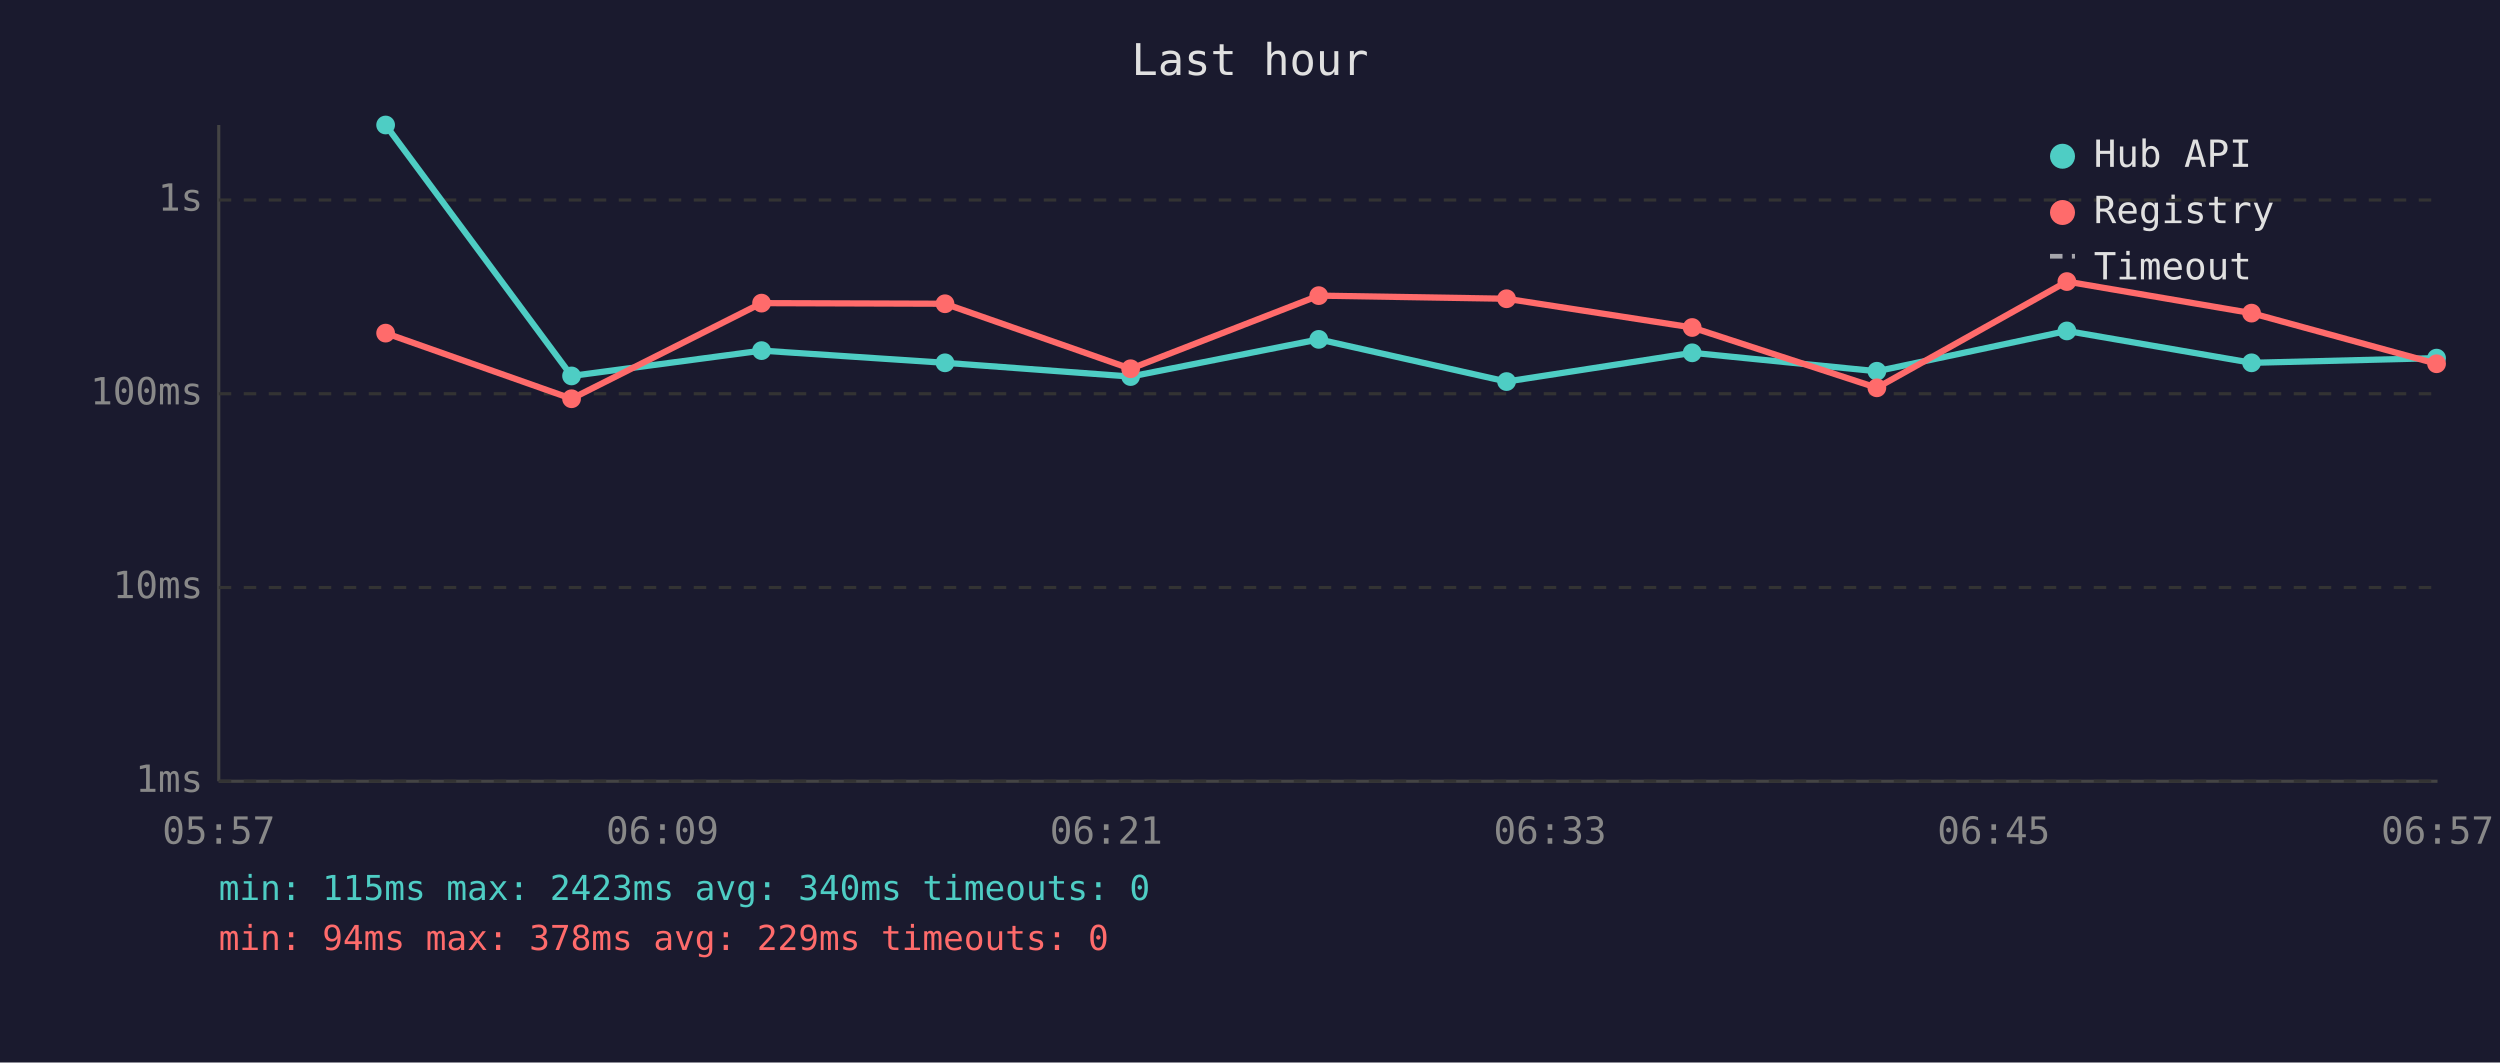
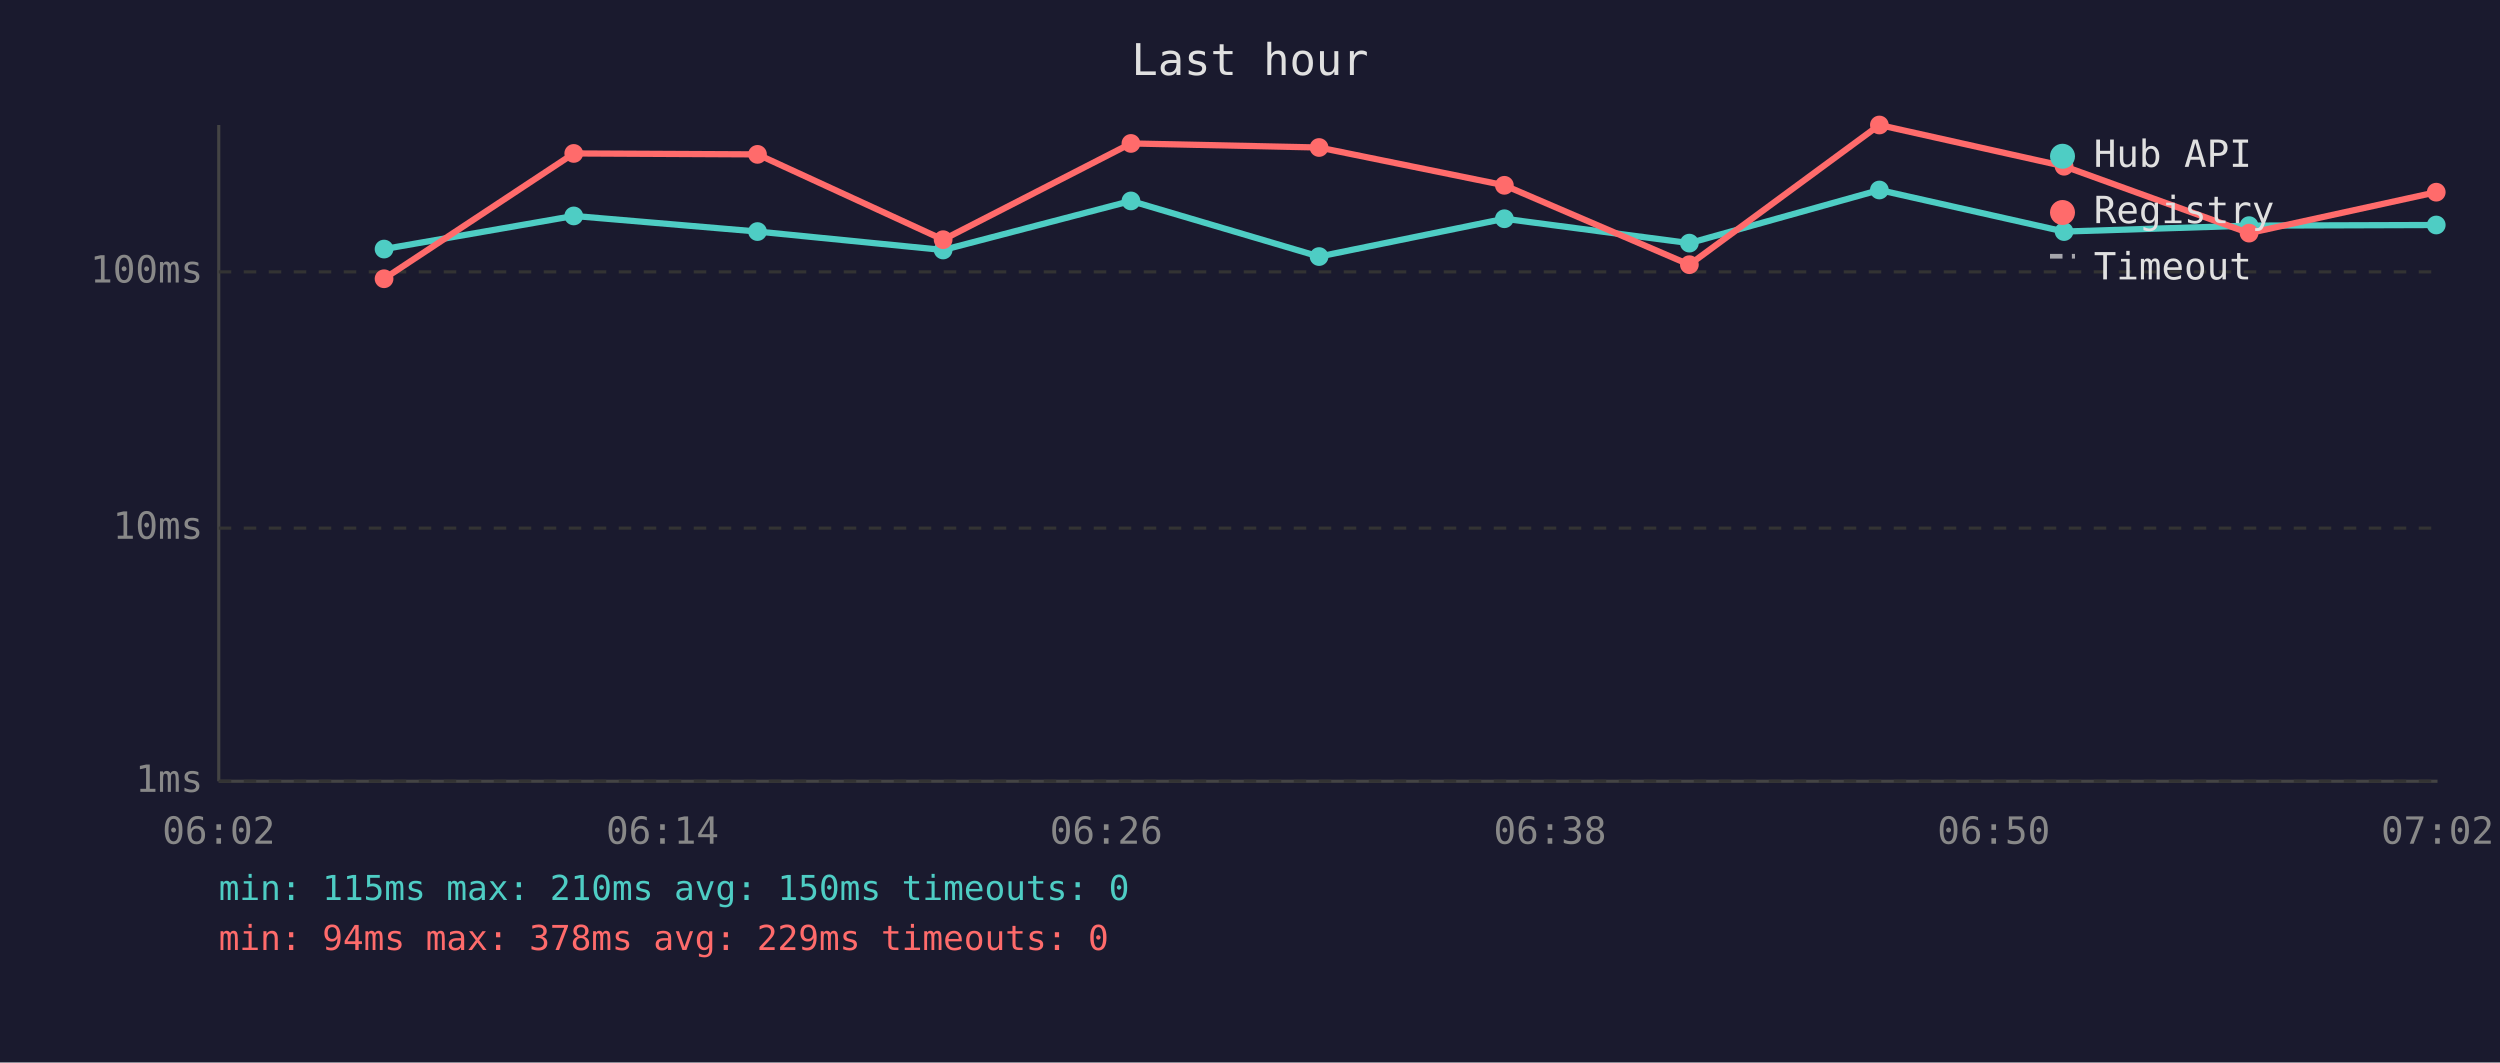
<svg xmlns="http://www.w3.org/2000/svg" viewBox="0 0 800 340" font-family="monospace" font-size="12">
  <rect width="800" height="340" fill="#1a1a2e" />
  <text x="400" y="24" fill="#e0e0e0" font-size="14" text-anchor="middle">Last hour</text>
  <line x1="70" y1="40" x2="70" y2="250" stroke="#444" stroke-width="1" />
  <line x1="70" y1="250" x2="780" y2="250" stroke="#444" stroke-width="1" />
  <line x1="70" y1="250" x2="780" y2="250" stroke="#333" stroke-width="1" stroke-dasharray="4" />
  <text x="65" y="250" fill="#888" text-anchor="end" dominant-baseline="middle">1ms</text>
-   <line x1="70" y1="188" x2="780" y2="188" stroke="#333" stroke-width="1" stroke-dasharray="4" />
-   <text x="65" y="188" fill="#888" text-anchor="end" dominant-baseline="middle">10ms</text>
-   <line x1="70" y1="126" x2="780" y2="126" stroke="#333" stroke-width="1" stroke-dasharray="4" />
-   <text x="65" y="126" fill="#888" text-anchor="end" dominant-baseline="middle">100ms</text>
-   <line x1="70" y1="64" x2="780" y2="64" stroke="#333" stroke-width="1" stroke-dasharray="4" />
-   <text x="65" y="64" fill="#888" text-anchor="end" dominant-baseline="middle">1s</text>
-   <text x="70" y="270" fill="#888" text-anchor="middle">05:57</text>
-   <text x="212" y="270" fill="#888" text-anchor="middle">06:09</text>
-   <text x="354" y="270" fill="#888" text-anchor="middle">06:21</text>
-   <text x="496" y="270" fill="#888" text-anchor="middle">06:33</text>
-   <text x="638" y="270" fill="#888" text-anchor="middle">06:45</text>
-   <text x="780" y="270" fill="#888" text-anchor="middle">06:57</text>
-   <polyline points="123.4,40.0 182.9,120.3 243.7,112.2 302.4,116.1 361.8,120.5 422.0,108.6 482.1,122.1 541.5,112.9 600.6,118.8 661.4,105.9 720.5,116.1 779.7,114.6" fill="none" stroke="#4ecdc4" stroke-width="2" opacity="1" />
-   <circle cx="123.4" cy="40.0" r="3" fill="#4ecdc4" />
-   <circle cx="182.9" cy="120.3" r="3" fill="#4ecdc4" />
-   <circle cx="243.7" cy="112.2" r="3" fill="#4ecdc4" />
-   <circle cx="302.4" cy="116.1" r="3" fill="#4ecdc4" />
-   <circle cx="361.8" cy="120.5" r="3" fill="#4ecdc4" />
-   <circle cx="422.0" cy="108.6" r="3" fill="#4ecdc4" />
-   <circle cx="482.1" cy="122.1" r="3" fill="#4ecdc4" />
-   <circle cx="541.5" cy="112.9" r="3" fill="#4ecdc4" />
-   <circle cx="600.6" cy="118.8" r="3" fill="#4ecdc4" />
-   <circle cx="661.4" cy="105.9" r="3" fill="#4ecdc4" />
-   <circle cx="720.5" cy="116.1" r="3" fill="#4ecdc4" />
-   <circle cx="779.7" cy="114.6" r="3" fill="#4ecdc4" />
-   <polyline points="123.4,106.6 182.9,127.6 243.7,97.0 302.4,97.2 361.8,118.0 422.0,94.6 482.1,95.6 541.5,104.8 600.6,124.1 661.4,90.1 720.5,100.2 779.7,116.4" fill="none" stroke="#ff6b6b" stroke-width="2" opacity="1" />
-   <circle cx="123.4" cy="106.6" r="3" fill="#ff6b6b" />
-   <circle cx="182.9" cy="127.6" r="3" fill="#ff6b6b" />
-   <circle cx="243.7" cy="97.0" r="3" fill="#ff6b6b" />
-   <circle cx="302.4" cy="97.2" r="3" fill="#ff6b6b" />
-   <circle cx="361.8" cy="118.0" r="3" fill="#ff6b6b" />
-   <circle cx="422.0" cy="94.6" r="3" fill="#ff6b6b" />
-   <circle cx="482.1" cy="95.6" r="3" fill="#ff6b6b" />
-   <circle cx="541.5" cy="104.8" r="3" fill="#ff6b6b" />
-   <circle cx="600.6" cy="124.1" r="3" fill="#ff6b6b" />
-   <circle cx="661.4" cy="90.1" r="3" fill="#ff6b6b" />
-   <circle cx="720.5" cy="100.2" r="3" fill="#ff6b6b" />
-   <circle cx="779.7" cy="116.4" r="3" fill="#ff6b6b" />
+   <line x1="70" y1="169" x2="780" y2="169" stroke="#333" stroke-width="1" stroke-dasharray="4" />
+   <text x="65" y="169" fill="#888" text-anchor="end" dominant-baseline="middle">10ms</text>
+   <line x1="70" y1="87" x2="780" y2="87" stroke="#333" stroke-width="1" stroke-dasharray="4" />
+   <text x="65" y="87" fill="#888" text-anchor="end" dominant-baseline="middle">100ms</text>
+   <text x="70" y="270" fill="#888" text-anchor="middle">06:02</text>
+   <text x="212" y="270" fill="#888" text-anchor="middle">06:14</text>
+   <text x="354" y="270" fill="#888" text-anchor="middle">06:26</text>
+   <text x="496" y="270" fill="#888" text-anchor="middle">06:38</text>
+   <text x="638" y="270" fill="#888" text-anchor="middle">06:50</text>
+   <text x="780" y="270" fill="#888" text-anchor="middle">07:02</text>
+   <polyline points="122.9,79.7 183.6,69.1 242.4,74.1 301.8,80.0 361.9,64.3 422.1,82.1 481.4,70.0 540.6,77.8 601.4,60.8 660.5,74.1 719.7,72.2 779.6,72.0" fill="none" stroke="#4ecdc4" stroke-width="2" opacity="1" />
+   <circle cx="122.9" cy="79.7" r="3" fill="#4ecdc4" />
+   <circle cx="183.6" cy="69.1" r="3" fill="#4ecdc4" />
+   <circle cx="242.4" cy="74.1" r="3" fill="#4ecdc4" />
+   <circle cx="301.8" cy="80.0" r="3" fill="#4ecdc4" />
+   <circle cx="361.9" cy="64.3" r="3" fill="#4ecdc4" />
+   <circle cx="422.1" cy="82.1" r="3" fill="#4ecdc4" />
+   <circle cx="481.4" cy="70.0" r="3" fill="#4ecdc4" />
+   <circle cx="540.6" cy="77.8" r="3" fill="#4ecdc4" />
+   <circle cx="601.4" cy="60.8" r="3" fill="#4ecdc4" />
+   <circle cx="660.5" cy="74.1" r="3" fill="#4ecdc4" />
+   <circle cx="719.7" cy="72.2" r="3" fill="#4ecdc4" />
+   <circle cx="779.6" cy="72.0" r="3" fill="#4ecdc4" />
+   <polyline points="122.9,89.2 183.6,49.1 242.4,49.4 301.8,76.7 361.9,45.9 422.1,47.2 481.4,59.3 540.6,84.7 601.4,40.0 660.5,53.2 719.7,74.6 779.6,61.5" fill="none" stroke="#ff6b6b" stroke-width="2" opacity="1" />
+   <circle cx="122.9" cy="89.2" r="3" fill="#ff6b6b" />
+   <circle cx="183.6" cy="49.1" r="3" fill="#ff6b6b" />
+   <circle cx="242.4" cy="49.4" r="3" fill="#ff6b6b" />
+   <circle cx="301.8" cy="76.7" r="3" fill="#ff6b6b" />
+   <circle cx="361.9" cy="45.9" r="3" fill="#ff6b6b" />
+   <circle cx="422.1" cy="47.2" r="3" fill="#ff6b6b" />
+   <circle cx="481.4" cy="59.3" r="3" fill="#ff6b6b" />
+   <circle cx="540.6" cy="84.7" r="3" fill="#ff6b6b" />
+   <circle cx="601.4" cy="40.0" r="3" fill="#ff6b6b" />
+   <circle cx="660.5" cy="53.2" r="3" fill="#ff6b6b" />
+   <circle cx="719.7" cy="74.6" r="3" fill="#ff6b6b" />
+   <circle cx="779.6" cy="61.5" r="3" fill="#ff6b6b" />
  <circle cx="660" cy="50" r="4" fill="#4ecdc4" />
  <text x="670" y="50" fill="#e0e0e0" dominant-baseline="middle">Hub API</text>
  <circle cx="660" cy="68" r="4" fill="#ff6b6b" />
  <text x="670" y="68" fill="#e0e0e0" dominant-baseline="middle">Registry</text>
  <line x1="656" y1="82" x2="664" y2="82" stroke="#e0e0e0" stroke-width="1.5" stroke-dasharray="4,3" opacity="0.7" />
  <text x="670" y="86" fill="#e0e0e0" dominant-baseline="middle">Timeout</text>
-   <text x="70" y="288" fill="#4ecdc4" font-size="11">min: 115ms  max: 2423ms  avg: 340ms  timeouts: 0</text>
+   <text x="70" y="288" fill="#4ecdc4" font-size="11">min: 115ms  max: 210ms  avg: 150ms  timeouts: 0</text>
  <text x="70" y="304" fill="#ff6b6b" font-size="11">min: 94ms  max: 378ms  avg: 229ms  timeouts: 0</text>
</svg>
